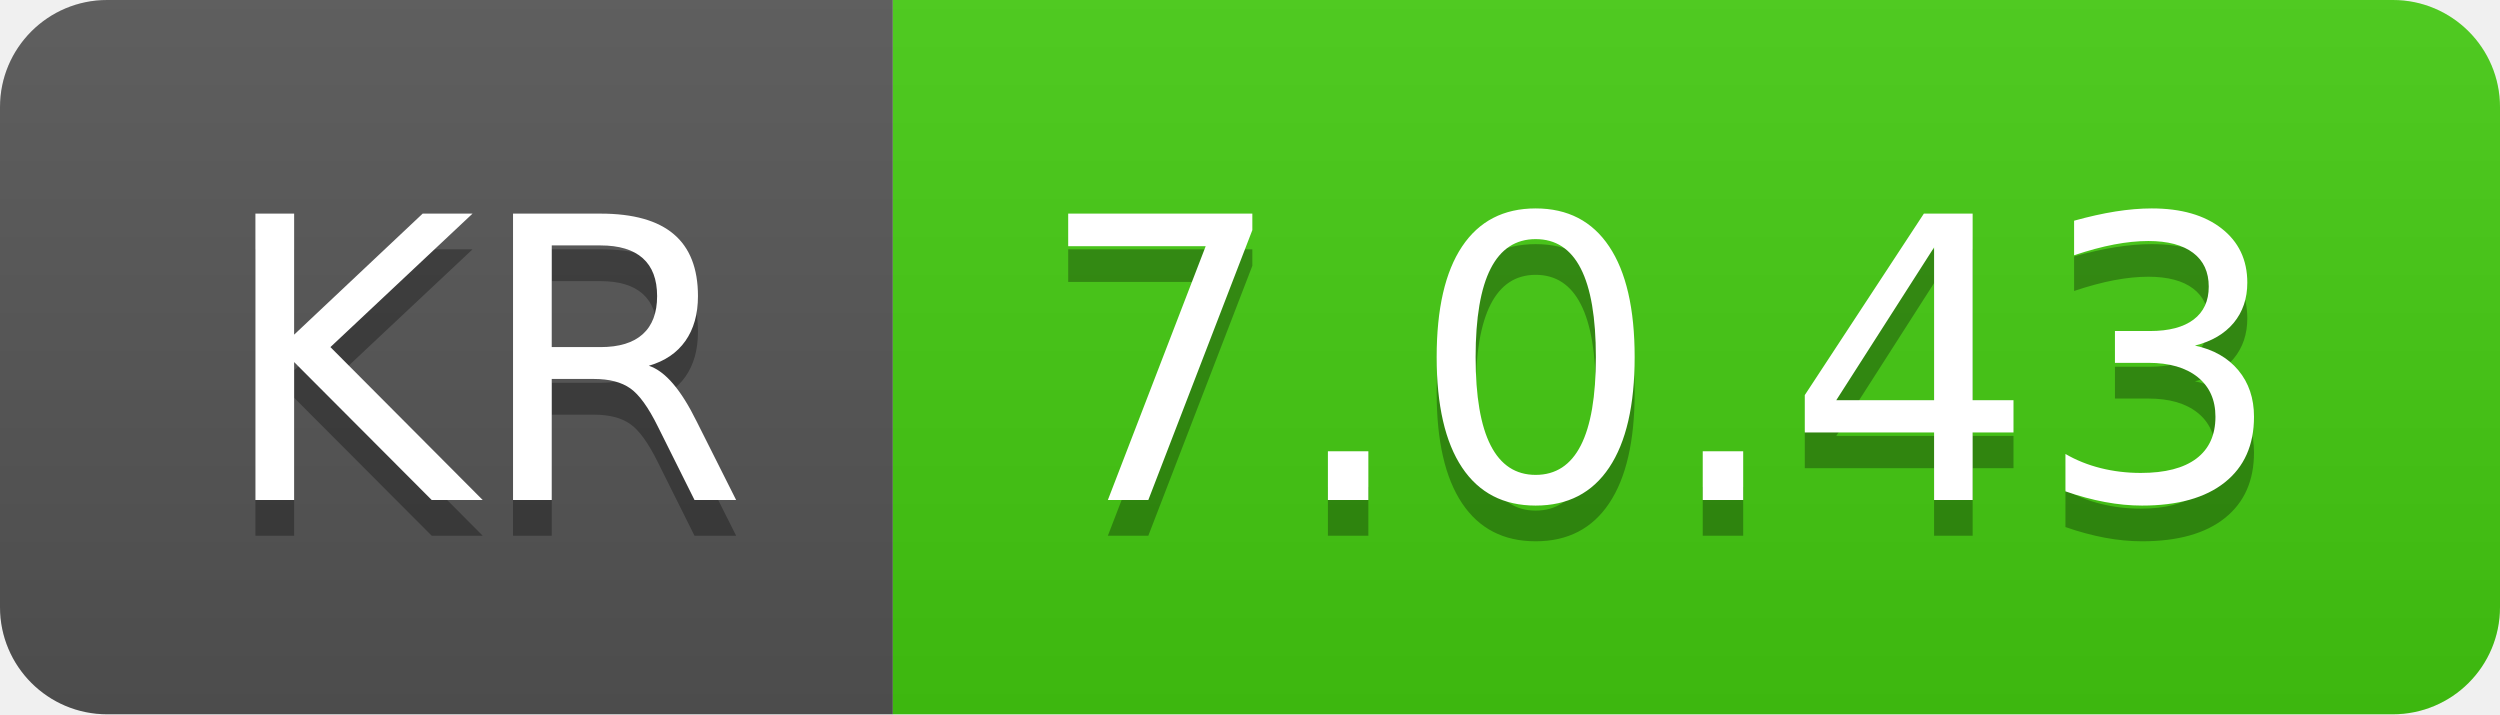
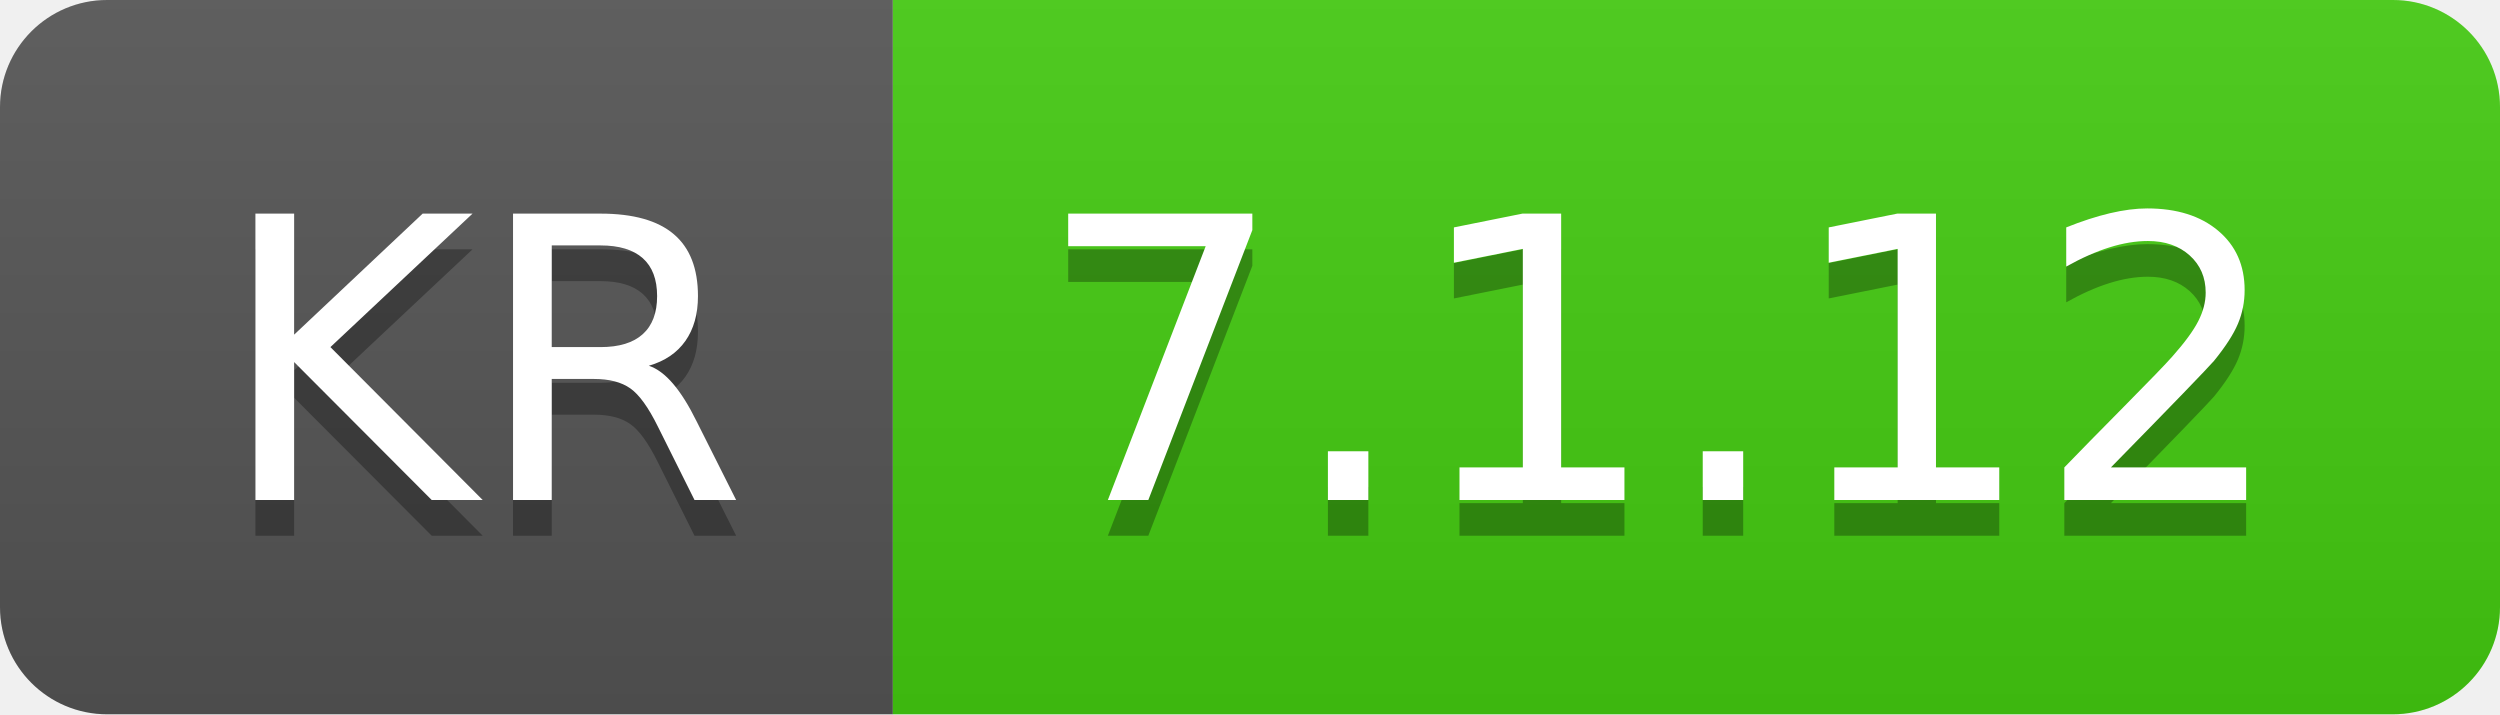
- <svg xmlns="http://www.w3.org/2000/svg" width="70" height="20" role="img" aria-label="KR: 7.0.43">
+ <svg xmlns="http://www.w3.org/2000/svg" width="70" height="20" role="img" aria-label="KR: 7.1.12">
  <linearGradient id="s" x2="0" y2="100%">
    <stop offset="0" stop-color="#bbb" stop-opacity=".1" />
    <stop offset="1" stop-opacity=".1" />
  </linearGradient>
  <clipPath id="r">
    <rect width="70" height="20" rx="3" fill="#fff" />
  </clipPath>
  <g clip-path="url(#r)">
    <rect width="25" height="20" fill="#555" />
    <rect x="25" width="45" height="20" fill="#4c1" />
    <rect width="70" height="20" fill="url(#s)" />
  </g>
  <g fill="#fff" text-anchor="middle" font-family="Verdana,Geneva,DejaVu Sans,sans-serif" text-rendering="geometricPrecision" font-size="110">
    <text aria-hidden="true" x="135" y="150" fill="#010101" fill-opacity=".3" transform="scale(.1)" textLength="150">KR</text>
    <text x="135" y="140" transform="scale(.1)" fill="#fff" textLength="150">KR</text>
-     <text aria-hidden="true" x="465" y="150" fill="#010101" fill-opacity=".3" transform="scale(.1)" textLength="350">7.0.43</text>
-     <text x="465" y="140" transform="scale(.1)" fill="#fff" textLength="350">7.0.43</text>
+     <text aria-hidden="true" x="465" y="150" fill="#010101" fill-opacity=".3" transform="scale(.1)" textLength="350">7.1.12</text>
+     <text x="465" y="140" transform="scale(.1)" fill="#fff" textLength="350">7.1.12</text>
  </g>
</svg>
